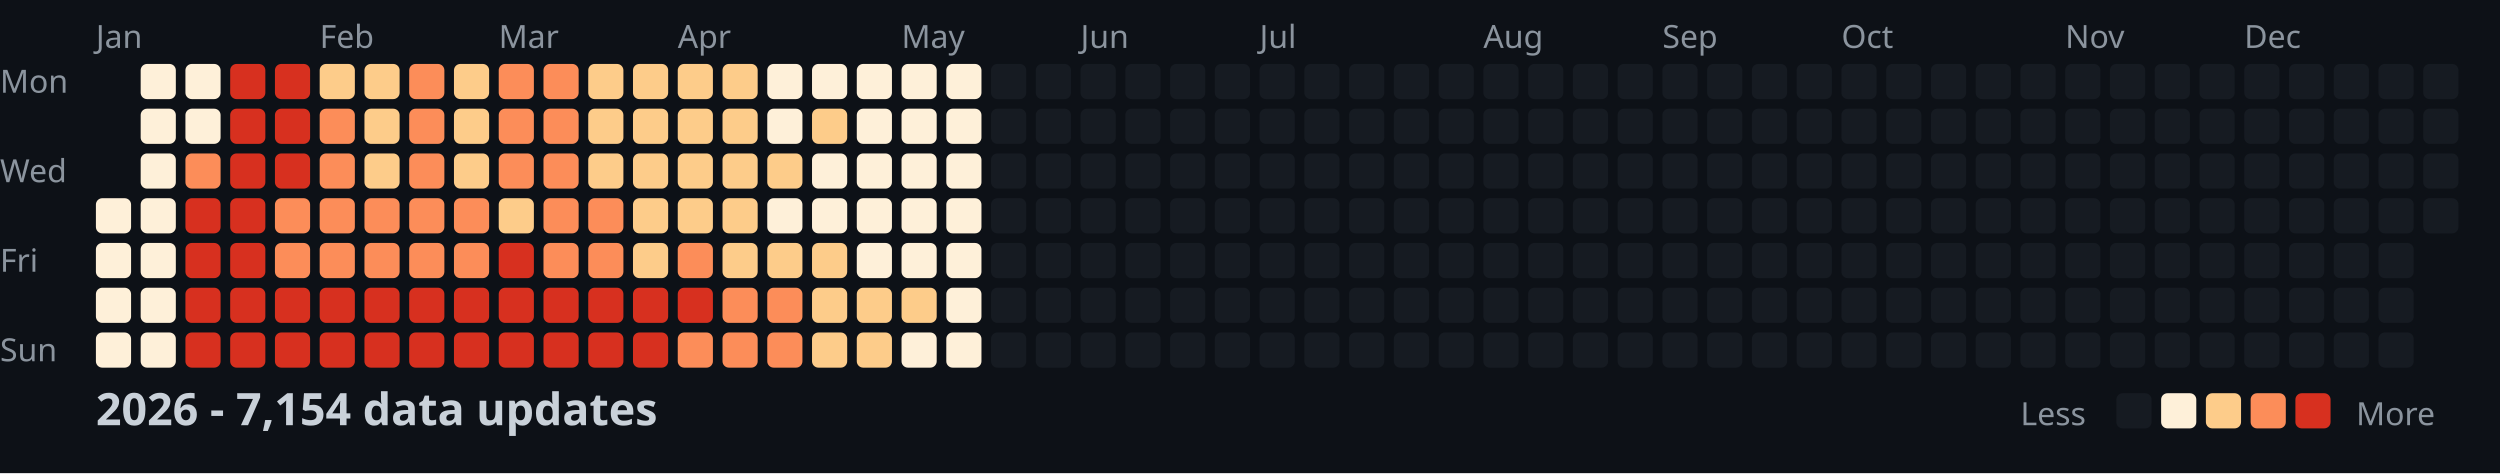
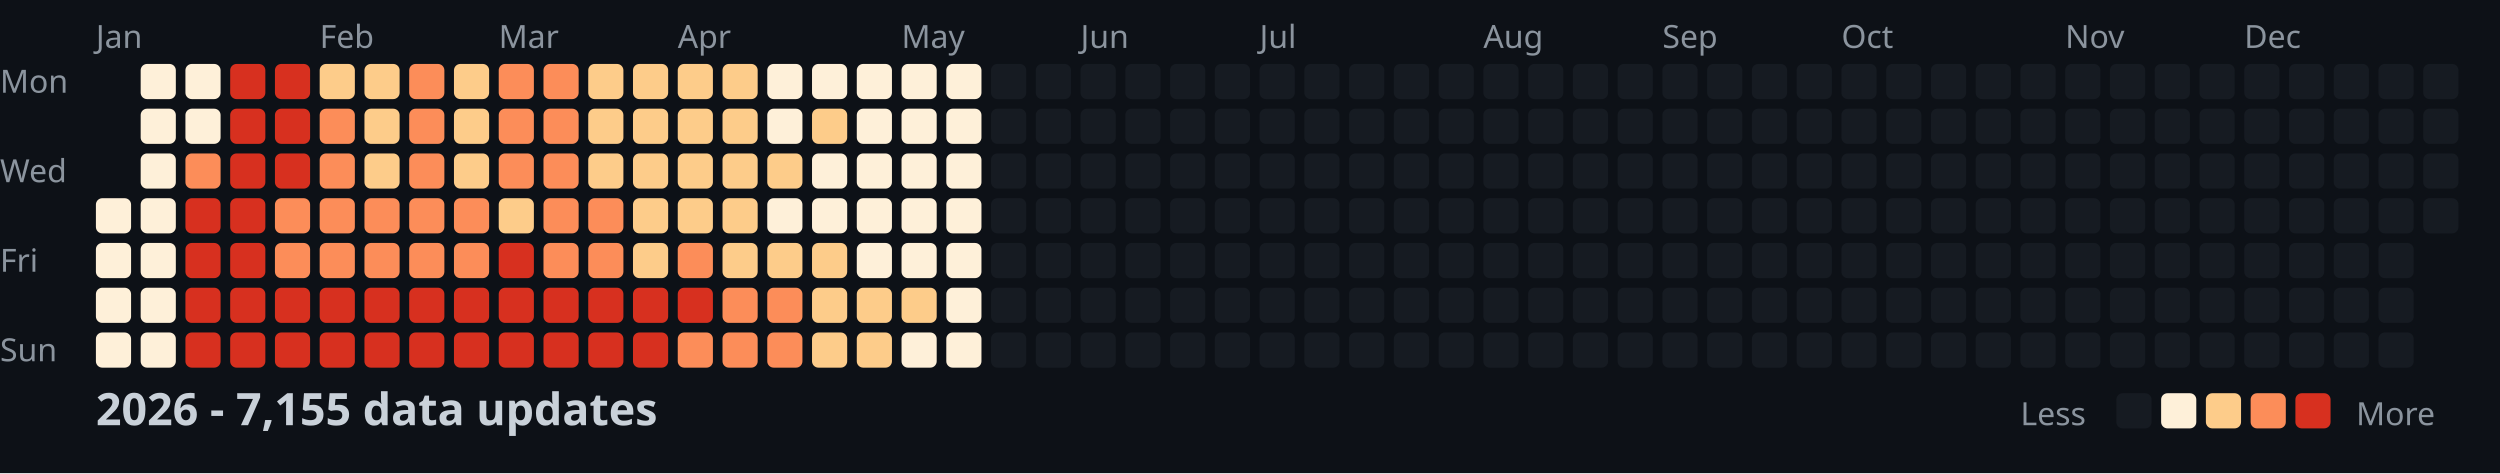
<svg xmlns="http://www.w3.org/2000/svg" width="782" height="148">
  <style>
    .month { font: 10px sans-serif; fill: #8b949e; }
    .day { font: 10px sans-serif; fill: #8b949e; }
    .title { font: bold 14px sans-serif; fill: #c9d1d9; }
    .legend { font: 10px sans-serif; fill: #8b949e; }
  </style>
  <rect width="100%" height="100%" fill="#0d1117" />
  <text x="0" y="29" class="day">Mon</text>
  <text x="0" y="57" class="day">Wed</text>
  <text x="0" y="85" class="day">Fri</text>
  <text x="0" y="113" class="day">Sun</text>
  <text x="30" y="15" class="month">Jan</text>
  <text x="100" y="15" class="month">Feb</text>
  <text x="156" y="15" class="month">Mar</text>
  <text x="212" y="15" class="month">Apr</text>
  <text x="282" y="15" class="month">May</text>
  <text x="338" y="15" class="month">Jun</text>
  <text x="394" y="15" class="month">Jul</text>
  <text x="464" y="15" class="month">Aug</text>
  <text x="520" y="15" class="month">Sep</text>
  <text x="576" y="15" class="month">Oct</text>
  <text x="646" y="15" class="month">Nov</text>
  <text x="702" y="15" class="month">Dec</text>
  <rect x="30" y="62" width="11" height="11" fill="#fef0d9" rx="2" />
  <rect x="30" y="76" width="11" height="11" fill="#fef0d9" rx="2" />
  <rect x="30" y="90" width="11" height="11" fill="#fef0d9" rx="2" />
  <rect x="30" y="104" width="11" height="11" fill="#fef0d9" rx="2" />
  <rect x="44" y="20" width="11" height="11" fill="#fef0d9" rx="2" />
  <rect x="44" y="34" width="11" height="11" fill="#fef0d9" rx="2" />
  <rect x="44" y="48" width="11" height="11" fill="#fef0d9" rx="2" />
  <rect x="44" y="62" width="11" height="11" fill="#fef0d9" rx="2" />
  <rect x="44" y="76" width="11" height="11" fill="#fef0d9" rx="2" />
  <rect x="44" y="90" width="11" height="11" fill="#fef0d9" rx="2" />
  <rect x="44" y="104" width="11" height="11" fill="#fef0d9" rx="2" />
  <rect x="58" y="20" width="11" height="11" fill="#fef0d9" rx="2" />
  <rect x="58" y="34" width="11" height="11" fill="#fef0d9" rx="2" />
  <rect x="58" y="48" width="11" height="11" fill="#fc8d59" rx="2" />
  <rect x="58" y="62" width="11" height="11" fill="#d7301f" rx="2" />
  <rect x="58" y="76" width="11" height="11" fill="#d7301f" rx="2" />
  <rect x="58" y="90" width="11" height="11" fill="#d7301f" rx="2" />
  <rect x="58" y="104" width="11" height="11" fill="#d7301f" rx="2" />
  <rect x="72" y="20" width="11" height="11" fill="#d7301f" rx="2" />
  <rect x="72" y="34" width="11" height="11" fill="#d7301f" rx="2" />
  <rect x="72" y="48" width="11" height="11" fill="#d7301f" rx="2" />
  <rect x="72" y="62" width="11" height="11" fill="#d7301f" rx="2" />
  <rect x="72" y="76" width="11" height="11" fill="#d7301f" rx="2" />
  <rect x="72" y="90" width="11" height="11" fill="#d7301f" rx="2" />
  <rect x="72" y="104" width="11" height="11" fill="#d7301f" rx="2" />
  <rect x="86" y="20" width="11" height="11" fill="#d7301f" rx="2" />
  <rect x="86" y="34" width="11" height="11" fill="#d7301f" rx="2" />
  <rect x="86" y="48" width="11" height="11" fill="#d7301f" rx="2" />
  <rect x="86" y="62" width="11" height="11" fill="#fc8d59" rx="2" />
  <rect x="86" y="76" width="11" height="11" fill="#fc8d59" rx="2" />
  <rect x="86" y="90" width="11" height="11" fill="#d7301f" rx="2" />
  <rect x="86" y="104" width="11" height="11" fill="#d7301f" rx="2" />
  <rect x="100" y="20" width="11" height="11" fill="#fdcc8a" rx="2" />
  <rect x="100" y="34" width="11" height="11" fill="#fc8d59" rx="2" />
  <rect x="100" y="48" width="11" height="11" fill="#fc8d59" rx="2" />
  <rect x="100" y="62" width="11" height="11" fill="#fc8d59" rx="2" />
  <rect x="100" y="76" width="11" height="11" fill="#fc8d59" rx="2" />
  <rect x="100" y="90" width="11" height="11" fill="#d7301f" rx="2" />
  <rect x="100" y="104" width="11" height="11" fill="#d7301f" rx="2" />
  <rect x="114" y="20" width="11" height="11" fill="#fdcc8a" rx="2" />
  <rect x="114" y="34" width="11" height="11" fill="#fdcc8a" rx="2" />
  <rect x="114" y="48" width="11" height="11" fill="#fdcc8a" rx="2" />
  <rect x="114" y="62" width="11" height="11" fill="#fc8d59" rx="2" />
  <rect x="114" y="76" width="11" height="11" fill="#fc8d59" rx="2" />
  <rect x="114" y="90" width="11" height="11" fill="#d7301f" rx="2" />
  <rect x="114" y="104" width="11" height="11" fill="#d7301f" rx="2" />
  <rect x="128" y="20" width="11" height="11" fill="#fc8d59" rx="2" />
  <rect x="128" y="34" width="11" height="11" fill="#fc8d59" rx="2" />
  <rect x="128" y="48" width="11" height="11" fill="#fc8d59" rx="2" />
  <rect x="128" y="62" width="11" height="11" fill="#fc8d59" rx="2" />
  <rect x="128" y="76" width="11" height="11" fill="#fc8d59" rx="2" />
  <rect x="128" y="90" width="11" height="11" fill="#d7301f" rx="2" />
  <rect x="128" y="104" width="11" height="11" fill="#d7301f" rx="2" />
  <rect x="142" y="20" width="11" height="11" fill="#fdcc8a" rx="2" />
  <rect x="142" y="34" width="11" height="11" fill="#fdcc8a" rx="2" />
  <rect x="142" y="48" width="11" height="11" fill="#fdcc8a" rx="2" />
  <rect x="142" y="62" width="11" height="11" fill="#fc8d59" rx="2" />
  <rect x="142" y="76" width="11" height="11" fill="#fc8d59" rx="2" />
  <rect x="142" y="90" width="11" height="11" fill="#d7301f" rx="2" />
  <rect x="142" y="104" width="11" height="11" fill="#d7301f" rx="2" />
  <rect x="156" y="20" width="11" height="11" fill="#fc8d59" rx="2" />
  <rect x="156" y="34" width="11" height="11" fill="#fc8d59" rx="2" />
  <rect x="156" y="48" width="11" height="11" fill="#fc8d59" rx="2" />
  <rect x="156" y="62" width="11" height="11" fill="#fdcc8a" rx="2" />
  <rect x="156" y="76" width="11" height="11" fill="#d7301f" rx="2" />
  <rect x="156" y="90" width="11" height="11" fill="#d7301f" rx="2" />
  <rect x="156" y="104" width="11" height="11" fill="#d7301f" rx="2" />
  <rect x="170" y="20" width="11" height="11" fill="#fc8d59" rx="2" />
  <rect x="170" y="34" width="11" height="11" fill="#fc8d59" rx="2" />
  <rect x="170" y="48" width="11" height="11" fill="#fc8d59" rx="2" />
  <rect x="170" y="62" width="11" height="11" fill="#fc8d59" rx="2" />
  <rect x="170" y="76" width="11" height="11" fill="#fc8d59" rx="2" />
  <rect x="170" y="90" width="11" height="11" fill="#d7301f" rx="2" />
  <rect x="170" y="104" width="11" height="11" fill="#d7301f" rx="2" />
  <rect x="184" y="20" width="11" height="11" fill="#fdcc8a" rx="2" />
  <rect x="184" y="34" width="11" height="11" fill="#fdcc8a" rx="2" />
  <rect x="184" y="48" width="11" height="11" fill="#fdcc8a" rx="2" />
  <rect x="184" y="62" width="11" height="11" fill="#fc8d59" rx="2" />
  <rect x="184" y="76" width="11" height="11" fill="#fc8d59" rx="2" />
  <rect x="184" y="90" width="11" height="11" fill="#d7301f" rx="2" />
  <rect x="184" y="104" width="11" height="11" fill="#d7301f" rx="2" />
  <rect x="198" y="20" width="11" height="11" fill="#fdcc8a" rx="2" />
  <rect x="198" y="34" width="11" height="11" fill="#fdcc8a" rx="2" />
  <rect x="198" y="48" width="11" height="11" fill="#fdcc8a" rx="2" />
  <rect x="198" y="62" width="11" height="11" fill="#fdcc8a" rx="2" />
  <rect x="198" y="76" width="11" height="11" fill="#fdcc8a" rx="2" />
  <rect x="198" y="90" width="11" height="11" fill="#d7301f" rx="2" />
  <rect x="198" y="104" width="11" height="11" fill="#d7301f" rx="2" />
  <rect x="212" y="20" width="11" height="11" fill="#fdcc8a" rx="2" />
  <rect x="212" y="34" width="11" height="11" fill="#fdcc8a" rx="2" />
  <rect x="212" y="48" width="11" height="11" fill="#fdcc8a" rx="2" />
  <rect x="212" y="62" width="11" height="11" fill="#fdcc8a" rx="2" />
  <rect x="212" y="76" width="11" height="11" fill="#fc8d59" rx="2" />
  <rect x="212" y="90" width="11" height="11" fill="#d7301f" rx="2" />
  <rect x="212" y="104" width="11" height="11" fill="#fc8d59" rx="2" />
  <rect x="226" y="20" width="11" height="11" fill="#fdcc8a" rx="2" />
  <rect x="226" y="34" width="11" height="11" fill="#fdcc8a" rx="2" />
  <rect x="226" y="48" width="11" height="11" fill="#fdcc8a" rx="2" />
  <rect x="226" y="62" width="11" height="11" fill="#fdcc8a" rx="2" />
  <rect x="226" y="76" width="11" height="11" fill="#fdcc8a" rx="2" />
  <rect x="226" y="90" width="11" height="11" fill="#fc8d59" rx="2" />
  <rect x="226" y="104" width="11" height="11" fill="#fc8d59" rx="2" />
  <rect x="240" y="20" width="11" height="11" fill="#fef0d9" rx="2" />
  <rect x="240" y="34" width="11" height="11" fill="#fef0d9" rx="2" />
  <rect x="240" y="48" width="11" height="11" fill="#fdcc8a" rx="2" />
  <rect x="240" y="62" width="11" height="11" fill="#fef0d9" rx="2" />
  <rect x="240" y="76" width="11" height="11" fill="#fdcc8a" rx="2" />
  <rect x="240" y="90" width="11" height="11" fill="#fc8d59" rx="2" />
  <rect x="240" y="104" width="11" height="11" fill="#fc8d59" rx="2" />
  <rect x="254" y="20" width="11" height="11" fill="#fef0d9" rx="2" />
  <rect x="254" y="34" width="11" height="11" fill="#fdcc8a" rx="2" />
  <rect x="254" y="48" width="11" height="11" fill="#fef0d9" rx="2" />
  <rect x="254" y="62" width="11" height="11" fill="#fef0d9" rx="2" />
  <rect x="254" y="76" width="11" height="11" fill="#fdcc8a" rx="2" />
  <rect x="254" y="90" width="11" height="11" fill="#fdcc8a" rx="2" />
  <rect x="254" y="104" width="11" height="11" fill="#fdcc8a" rx="2" />
  <rect x="268" y="20" width="11" height="11" fill="#fef0d9" rx="2" />
  <rect x="268" y="34" width="11" height="11" fill="#fef0d9" rx="2" />
  <rect x="268" y="48" width="11" height="11" fill="#fef0d9" rx="2" />
  <rect x="268" y="62" width="11" height="11" fill="#fef0d9" rx="2" />
  <rect x="268" y="76" width="11" height="11" fill="#fef0d9" rx="2" />
  <rect x="268" y="90" width="11" height="11" fill="#fdcc8a" rx="2" />
  <rect x="268" y="104" width="11" height="11" fill="#fdcc8a" rx="2" />
  <rect x="282" y="20" width="11" height="11" fill="#fef0d9" rx="2" />
  <rect x="282" y="34" width="11" height="11" fill="#fef0d9" rx="2" />
  <rect x="282" y="48" width="11" height="11" fill="#fef0d9" rx="2" />
  <rect x="282" y="62" width="11" height="11" fill="#fef0d9" rx="2" />
  <rect x="282" y="76" width="11" height="11" fill="#fef0d9" rx="2" />
  <rect x="282" y="90" width="11" height="11" fill="#fdcc8a" rx="2" />
  <rect x="282" y="104" width="11" height="11" fill="#fef0d9" rx="2" />
  <rect x="296" y="20" width="11" height="11" fill="#fef0d9" rx="2" />
  <rect x="296" y="34" width="11" height="11" fill="#fef0d9" rx="2" />
  <rect x="296" y="48" width="11" height="11" fill="#fef0d9" rx="2" />
  <rect x="296" y="62" width="11" height="11" fill="#fef0d9" rx="2" />
  <rect x="296" y="76" width="11" height="11" fill="#fef0d9" rx="2" />
  <rect x="296" y="90" width="11" height="11" fill="#fef0d9" rx="2" />
  <rect x="296" y="104" width="11" height="11" fill="#fef0d9" rx="2" />
  <rect x="310" y="20" width="11" height="11" fill="#161b22" rx="2" />
  <rect x="310" y="34" width="11" height="11" fill="#161b22" rx="2" />
  <rect x="310" y="48" width="11" height="11" fill="#161b22" rx="2" />
  <rect x="310" y="62" width="11" height="11" fill="#161b22" rx="2" />
  <rect x="310" y="76" width="11" height="11" fill="#161b22" rx="2" />
  <rect x="310" y="90" width="11" height="11" fill="#161b22" rx="2" />
  <rect x="310" y="104" width="11" height="11" fill="#161b22" rx="2" />
  <rect x="324" y="20" width="11" height="11" fill="#161b22" rx="2" />
  <rect x="324" y="34" width="11" height="11" fill="#161b22" rx="2" />
  <rect x="324" y="48" width="11" height="11" fill="#161b22" rx="2" />
  <rect x="324" y="62" width="11" height="11" fill="#161b22" rx="2" />
  <rect x="324" y="76" width="11" height="11" fill="#161b22" rx="2" />
  <rect x="324" y="90" width="11" height="11" fill="#161b22" rx="2" />
  <rect x="324" y="104" width="11" height="11" fill="#161b22" rx="2" />
  <rect x="338" y="20" width="11" height="11" fill="#161b22" rx="2" />
  <rect x="338" y="34" width="11" height="11" fill="#161b22" rx="2" />
  <rect x="338" y="48" width="11" height="11" fill="#161b22" rx="2" />
  <rect x="338" y="62" width="11" height="11" fill="#161b22" rx="2" />
  <rect x="338" y="76" width="11" height="11" fill="#161b22" rx="2" />
  <rect x="338" y="90" width="11" height="11" fill="#161b22" rx="2" />
  <rect x="338" y="104" width="11" height="11" fill="#161b22" rx="2" />
  <rect x="352" y="20" width="11" height="11" fill="#161b22" rx="2" />
  <rect x="352" y="34" width="11" height="11" fill="#161b22" rx="2" />
  <rect x="352" y="48" width="11" height="11" fill="#161b22" rx="2" />
  <rect x="352" y="62" width="11" height="11" fill="#161b22" rx="2" />
  <rect x="352" y="76" width="11" height="11" fill="#161b22" rx="2" />
  <rect x="352" y="90" width="11" height="11" fill="#161b22" rx="2" />
  <rect x="352" y="104" width="11" height="11" fill="#161b22" rx="2" />
  <rect x="366" y="20" width="11" height="11" fill="#161b22" rx="2" />
  <rect x="366" y="34" width="11" height="11" fill="#161b22" rx="2" />
  <rect x="366" y="48" width="11" height="11" fill="#161b22" rx="2" />
  <rect x="366" y="62" width="11" height="11" fill="#161b22" rx="2" />
  <rect x="366" y="76" width="11" height="11" fill="#161b22" rx="2" />
  <rect x="366" y="90" width="11" height="11" fill="#161b22" rx="2" />
  <rect x="366" y="104" width="11" height="11" fill="#161b22" rx="2" />
  <rect x="380" y="20" width="11" height="11" fill="#161b22" rx="2" />
  <rect x="380" y="34" width="11" height="11" fill="#161b22" rx="2" />
  <rect x="380" y="48" width="11" height="11" fill="#161b22" rx="2" />
  <rect x="380" y="62" width="11" height="11" fill="#161b22" rx="2" />
  <rect x="380" y="76" width="11" height="11" fill="#161b22" rx="2" />
  <rect x="380" y="90" width="11" height="11" fill="#161b22" rx="2" />
  <rect x="380" y="104" width="11" height="11" fill="#161b22" rx="2" />
  <rect x="394" y="20" width="11" height="11" fill="#161b22" rx="2" />
  <rect x="394" y="34" width="11" height="11" fill="#161b22" rx="2" />
  <rect x="394" y="48" width="11" height="11" fill="#161b22" rx="2" />
  <rect x="394" y="62" width="11" height="11" fill="#161b22" rx="2" />
  <rect x="394" y="76" width="11" height="11" fill="#161b22" rx="2" />
  <rect x="394" y="90" width="11" height="11" fill="#161b22" rx="2" />
  <rect x="394" y="104" width="11" height="11" fill="#161b22" rx="2" />
  <rect x="408" y="20" width="11" height="11" fill="#161b22" rx="2" />
  <rect x="408" y="34" width="11" height="11" fill="#161b22" rx="2" />
  <rect x="408" y="48" width="11" height="11" fill="#161b22" rx="2" />
  <rect x="408" y="62" width="11" height="11" fill="#161b22" rx="2" />
  <rect x="408" y="76" width="11" height="11" fill="#161b22" rx="2" />
  <rect x="408" y="90" width="11" height="11" fill="#161b22" rx="2" />
  <rect x="408" y="104" width="11" height="11" fill="#161b22" rx="2" />
  <rect x="422" y="20" width="11" height="11" fill="#161b22" rx="2" />
  <rect x="422" y="34" width="11" height="11" fill="#161b22" rx="2" />
  <rect x="422" y="48" width="11" height="11" fill="#161b22" rx="2" />
  <rect x="422" y="62" width="11" height="11" fill="#161b22" rx="2" />
  <rect x="422" y="76" width="11" height="11" fill="#161b22" rx="2" />
  <rect x="422" y="90" width="11" height="11" fill="#161b22" rx="2" />
  <rect x="422" y="104" width="11" height="11" fill="#161b22" rx="2" />
  <rect x="436" y="20" width="11" height="11" fill="#161b22" rx="2" />
  <rect x="436" y="34" width="11" height="11" fill="#161b22" rx="2" />
  <rect x="436" y="48" width="11" height="11" fill="#161b22" rx="2" />
  <rect x="436" y="62" width="11" height="11" fill="#161b22" rx="2" />
  <rect x="436" y="76" width="11" height="11" fill="#161b22" rx="2" />
  <rect x="436" y="90" width="11" height="11" fill="#161b22" rx="2" />
  <rect x="436" y="104" width="11" height="11" fill="#161b22" rx="2" />
  <rect x="450" y="20" width="11" height="11" fill="#161b22" rx="2" />
  <rect x="450" y="34" width="11" height="11" fill="#161b22" rx="2" />
  <rect x="450" y="48" width="11" height="11" fill="#161b22" rx="2" />
  <rect x="450" y="62" width="11" height="11" fill="#161b22" rx="2" />
  <rect x="450" y="76" width="11" height="11" fill="#161b22" rx="2" />
  <rect x="450" y="90" width="11" height="11" fill="#161b22" rx="2" />
  <rect x="450" y="104" width="11" height="11" fill="#161b22" rx="2" />
  <rect x="464" y="20" width="11" height="11" fill="#161b22" rx="2" />
  <rect x="464" y="34" width="11" height="11" fill="#161b22" rx="2" />
  <rect x="464" y="48" width="11" height="11" fill="#161b22" rx="2" />
  <rect x="464" y="62" width="11" height="11" fill="#161b22" rx="2" />
  <rect x="464" y="76" width="11" height="11" fill="#161b22" rx="2" />
  <rect x="464" y="90" width="11" height="11" fill="#161b22" rx="2" />
  <rect x="464" y="104" width="11" height="11" fill="#161b22" rx="2" />
  <rect x="478" y="20" width="11" height="11" fill="#161b22" rx="2" />
  <rect x="478" y="34" width="11" height="11" fill="#161b22" rx="2" />
  <rect x="478" y="48" width="11" height="11" fill="#161b22" rx="2" />
  <rect x="478" y="62" width="11" height="11" fill="#161b22" rx="2" />
  <rect x="478" y="76" width="11" height="11" fill="#161b22" rx="2" />
  <rect x="478" y="90" width="11" height="11" fill="#161b22" rx="2" />
  <rect x="478" y="104" width="11" height="11" fill="#161b22" rx="2" />
  <rect x="492" y="20" width="11" height="11" fill="#161b22" rx="2" />
  <rect x="492" y="34" width="11" height="11" fill="#161b22" rx="2" />
  <rect x="492" y="48" width="11" height="11" fill="#161b22" rx="2" />
  <rect x="492" y="62" width="11" height="11" fill="#161b22" rx="2" />
  <rect x="492" y="76" width="11" height="11" fill="#161b22" rx="2" />
  <rect x="492" y="90" width="11" height="11" fill="#161b22" rx="2" />
  <rect x="492" y="104" width="11" height="11" fill="#161b22" rx="2" />
  <rect x="506" y="20" width="11" height="11" fill="#161b22" rx="2" />
  <rect x="506" y="34" width="11" height="11" fill="#161b22" rx="2" />
  <rect x="506" y="48" width="11" height="11" fill="#161b22" rx="2" />
  <rect x="506" y="62" width="11" height="11" fill="#161b22" rx="2" />
  <rect x="506" y="76" width="11" height="11" fill="#161b22" rx="2" />
  <rect x="506" y="90" width="11" height="11" fill="#161b22" rx="2" />
  <rect x="506" y="104" width="11" height="11" fill="#161b22" rx="2" />
  <rect x="520" y="20" width="11" height="11" fill="#161b22" rx="2" />
  <rect x="520" y="34" width="11" height="11" fill="#161b22" rx="2" />
  <rect x="520" y="48" width="11" height="11" fill="#161b22" rx="2" />
  <rect x="520" y="62" width="11" height="11" fill="#161b22" rx="2" />
  <rect x="520" y="76" width="11" height="11" fill="#161b22" rx="2" />
  <rect x="520" y="90" width="11" height="11" fill="#161b22" rx="2" />
  <rect x="520" y="104" width="11" height="11" fill="#161b22" rx="2" />
  <rect x="534" y="20" width="11" height="11" fill="#161b22" rx="2" />
  <rect x="534" y="34" width="11" height="11" fill="#161b22" rx="2" />
  <rect x="534" y="48" width="11" height="11" fill="#161b22" rx="2" />
  <rect x="534" y="62" width="11" height="11" fill="#161b22" rx="2" />
  <rect x="534" y="76" width="11" height="11" fill="#161b22" rx="2" />
  <rect x="534" y="90" width="11" height="11" fill="#161b22" rx="2" />
  <rect x="534" y="104" width="11" height="11" fill="#161b22" rx="2" />
  <rect x="548" y="20" width="11" height="11" fill="#161b22" rx="2" />
  <rect x="548" y="34" width="11" height="11" fill="#161b22" rx="2" />
  <rect x="548" y="48" width="11" height="11" fill="#161b22" rx="2" />
  <rect x="548" y="62" width="11" height="11" fill="#161b22" rx="2" />
  <rect x="548" y="76" width="11" height="11" fill="#161b22" rx="2" />
  <rect x="548" y="90" width="11" height="11" fill="#161b22" rx="2" />
  <rect x="548" y="104" width="11" height="11" fill="#161b22" rx="2" />
  <rect x="562" y="20" width="11" height="11" fill="#161b22" rx="2" />
  <rect x="562" y="34" width="11" height="11" fill="#161b22" rx="2" />
  <rect x="562" y="48" width="11" height="11" fill="#161b22" rx="2" />
  <rect x="562" y="62" width="11" height="11" fill="#161b22" rx="2" />
  <rect x="562" y="76" width="11" height="11" fill="#161b22" rx="2" />
  <rect x="562" y="90" width="11" height="11" fill="#161b22" rx="2" />
  <rect x="562" y="104" width="11" height="11" fill="#161b22" rx="2" />
  <rect x="576" y="20" width="11" height="11" fill="#161b22" rx="2" />
  <rect x="576" y="34" width="11" height="11" fill="#161b22" rx="2" />
  <rect x="576" y="48" width="11" height="11" fill="#161b22" rx="2" />
  <rect x="576" y="62" width="11" height="11" fill="#161b22" rx="2" />
  <rect x="576" y="76" width="11" height="11" fill="#161b22" rx="2" />
  <rect x="576" y="90" width="11" height="11" fill="#161b22" rx="2" />
  <rect x="576" y="104" width="11" height="11" fill="#161b22" rx="2" />
  <rect x="590" y="20" width="11" height="11" fill="#161b22" rx="2" />
  <rect x="590" y="34" width="11" height="11" fill="#161b22" rx="2" />
  <rect x="590" y="48" width="11" height="11" fill="#161b22" rx="2" />
  <rect x="590" y="62" width="11" height="11" fill="#161b22" rx="2" />
  <rect x="590" y="76" width="11" height="11" fill="#161b22" rx="2" />
  <rect x="590" y="90" width="11" height="11" fill="#161b22" rx="2" />
  <rect x="590" y="104" width="11" height="11" fill="#161b22" rx="2" />
  <rect x="604" y="20" width="11" height="11" fill="#161b22" rx="2" />
  <rect x="604" y="34" width="11" height="11" fill="#161b22" rx="2" />
  <rect x="604" y="48" width="11" height="11" fill="#161b22" rx="2" />
  <rect x="604" y="62" width="11" height="11" fill="#161b22" rx="2" />
  <rect x="604" y="76" width="11" height="11" fill="#161b22" rx="2" />
  <rect x="604" y="90" width="11" height="11" fill="#161b22" rx="2" />
  <rect x="604" y="104" width="11" height="11" fill="#161b22" rx="2" />
  <rect x="618" y="20" width="11" height="11" fill="#161b22" rx="2" />
  <rect x="618" y="34" width="11" height="11" fill="#161b22" rx="2" />
  <rect x="618" y="48" width="11" height="11" fill="#161b22" rx="2" />
  <rect x="618" y="62" width="11" height="11" fill="#161b22" rx="2" />
  <rect x="618" y="76" width="11" height="11" fill="#161b22" rx="2" />
  <rect x="618" y="90" width="11" height="11" fill="#161b22" rx="2" />
  <rect x="618" y="104" width="11" height="11" fill="#161b22" rx="2" />
  <rect x="632" y="20" width="11" height="11" fill="#161b22" rx="2" />
  <rect x="632" y="34" width="11" height="11" fill="#161b22" rx="2" />
  <rect x="632" y="48" width="11" height="11" fill="#161b22" rx="2" />
  <rect x="632" y="62" width="11" height="11" fill="#161b22" rx="2" />
  <rect x="632" y="76" width="11" height="11" fill="#161b22" rx="2" />
  <rect x="632" y="90" width="11" height="11" fill="#161b22" rx="2" />
  <rect x="632" y="104" width="11" height="11" fill="#161b22" rx="2" />
  <rect x="646" y="20" width="11" height="11" fill="#161b22" rx="2" />
  <rect x="646" y="34" width="11" height="11" fill="#161b22" rx="2" />
  <rect x="646" y="48" width="11" height="11" fill="#161b22" rx="2" />
  <rect x="646" y="62" width="11" height="11" fill="#161b22" rx="2" />
  <rect x="646" y="76" width="11" height="11" fill="#161b22" rx="2" />
  <rect x="646" y="90" width="11" height="11" fill="#161b22" rx="2" />
  <rect x="646" y="104" width="11" height="11" fill="#161b22" rx="2" />
  <rect x="660" y="20" width="11" height="11" fill="#161b22" rx="2" />
  <rect x="660" y="34" width="11" height="11" fill="#161b22" rx="2" />
  <rect x="660" y="48" width="11" height="11" fill="#161b22" rx="2" />
  <rect x="660" y="62" width="11" height="11" fill="#161b22" rx="2" />
  <rect x="660" y="76" width="11" height="11" fill="#161b22" rx="2" />
  <rect x="660" y="90" width="11" height="11" fill="#161b22" rx="2" />
  <rect x="660" y="104" width="11" height="11" fill="#161b22" rx="2" />
  <rect x="674" y="20" width="11" height="11" fill="#161b22" rx="2" />
  <rect x="674" y="34" width="11" height="11" fill="#161b22" rx="2" />
  <rect x="674" y="48" width="11" height="11" fill="#161b22" rx="2" />
  <rect x="674" y="62" width="11" height="11" fill="#161b22" rx="2" />
  <rect x="674" y="76" width="11" height="11" fill="#161b22" rx="2" />
  <rect x="674" y="90" width="11" height="11" fill="#161b22" rx="2" />
  <rect x="674" y="104" width="11" height="11" fill="#161b22" rx="2" />
  <rect x="688" y="20" width="11" height="11" fill="#161b22" rx="2" />
  <rect x="688" y="34" width="11" height="11" fill="#161b22" rx="2" />
  <rect x="688" y="48" width="11" height="11" fill="#161b22" rx="2" />
  <rect x="688" y="62" width="11" height="11" fill="#161b22" rx="2" />
  <rect x="688" y="76" width="11" height="11" fill="#161b22" rx="2" />
  <rect x="688" y="90" width="11" height="11" fill="#161b22" rx="2" />
  <rect x="688" y="104" width="11" height="11" fill="#161b22" rx="2" />
  <rect x="702" y="20" width="11" height="11" fill="#161b22" rx="2" />
  <rect x="702" y="34" width="11" height="11" fill="#161b22" rx="2" />
  <rect x="702" y="48" width="11" height="11" fill="#161b22" rx="2" />
  <rect x="702" y="62" width="11" height="11" fill="#161b22" rx="2" />
  <rect x="702" y="76" width="11" height="11" fill="#161b22" rx="2" />
  <rect x="702" y="90" width="11" height="11" fill="#161b22" rx="2" />
  <rect x="702" y="104" width="11" height="11" fill="#161b22" rx="2" />
  <rect x="716" y="20" width="11" height="11" fill="#161b22" rx="2" />
  <rect x="716" y="34" width="11" height="11" fill="#161b22" rx="2" />
  <rect x="716" y="48" width="11" height="11" fill="#161b22" rx="2" />
  <rect x="716" y="62" width="11" height="11" fill="#161b22" rx="2" />
  <rect x="716" y="76" width="11" height="11" fill="#161b22" rx="2" />
  <rect x="716" y="90" width="11" height="11" fill="#161b22" rx="2" />
  <rect x="716" y="104" width="11" height="11" fill="#161b22" rx="2" />
  <rect x="730" y="20" width="11" height="11" fill="#161b22" rx="2" />
  <rect x="730" y="34" width="11" height="11" fill="#161b22" rx="2" />
  <rect x="730" y="48" width="11" height="11" fill="#161b22" rx="2" />
  <rect x="730" y="62" width="11" height="11" fill="#161b22" rx="2" />
  <rect x="730" y="76" width="11" height="11" fill="#161b22" rx="2" />
  <rect x="730" y="90" width="11" height="11" fill="#161b22" rx="2" />
  <rect x="730" y="104" width="11" height="11" fill="#161b22" rx="2" />
  <rect x="744" y="20" width="11" height="11" fill="#161b22" rx="2" />
  <rect x="744" y="34" width="11" height="11" fill="#161b22" rx="2" />
  <rect x="744" y="48" width="11" height="11" fill="#161b22" rx="2" />
  <rect x="744" y="62" width="11" height="11" fill="#161b22" rx="2" />
  <rect x="744" y="76" width="11" height="11" fill="#161b22" rx="2" />
  <rect x="744" y="90" width="11" height="11" fill="#161b22" rx="2" />
  <rect x="744" y="104" width="11" height="11" fill="#161b22" rx="2" />
  <rect x="758" y="20" width="11" height="11" fill="#161b22" rx="2" />
  <rect x="758" y="34" width="11" height="11" fill="#161b22" rx="2" />
  <rect x="758" y="48" width="11" height="11" fill="#161b22" rx="2" />
  <rect x="758" y="62" width="11" height="11" fill="#161b22" rx="2" />
-   <text x="30" y="133" class="title">2026 - 7,154 data updates</text>
+   <text x="30" y="133" class="title">2026 - 7,155 data updates</text>
  <text x="632" y="133" class="legend">Less</text>
  <rect x="662" y="123" width="11" height="11" fill="#161b22" rx="2" />
  <rect x="676" y="123" width="11" height="11" fill="#fef0d9" rx="2" />
  <rect x="690" y="123" width="11" height="11" fill="#fdcc8a" rx="2" />
  <rect x="704" y="123" width="11" height="11" fill="#fc8d59" rx="2" />
  <rect x="718" y="123" width="11" height="11" fill="#d7301f" rx="2" />
  <text x="737" y="133" class="legend">More</text>
</svg>
